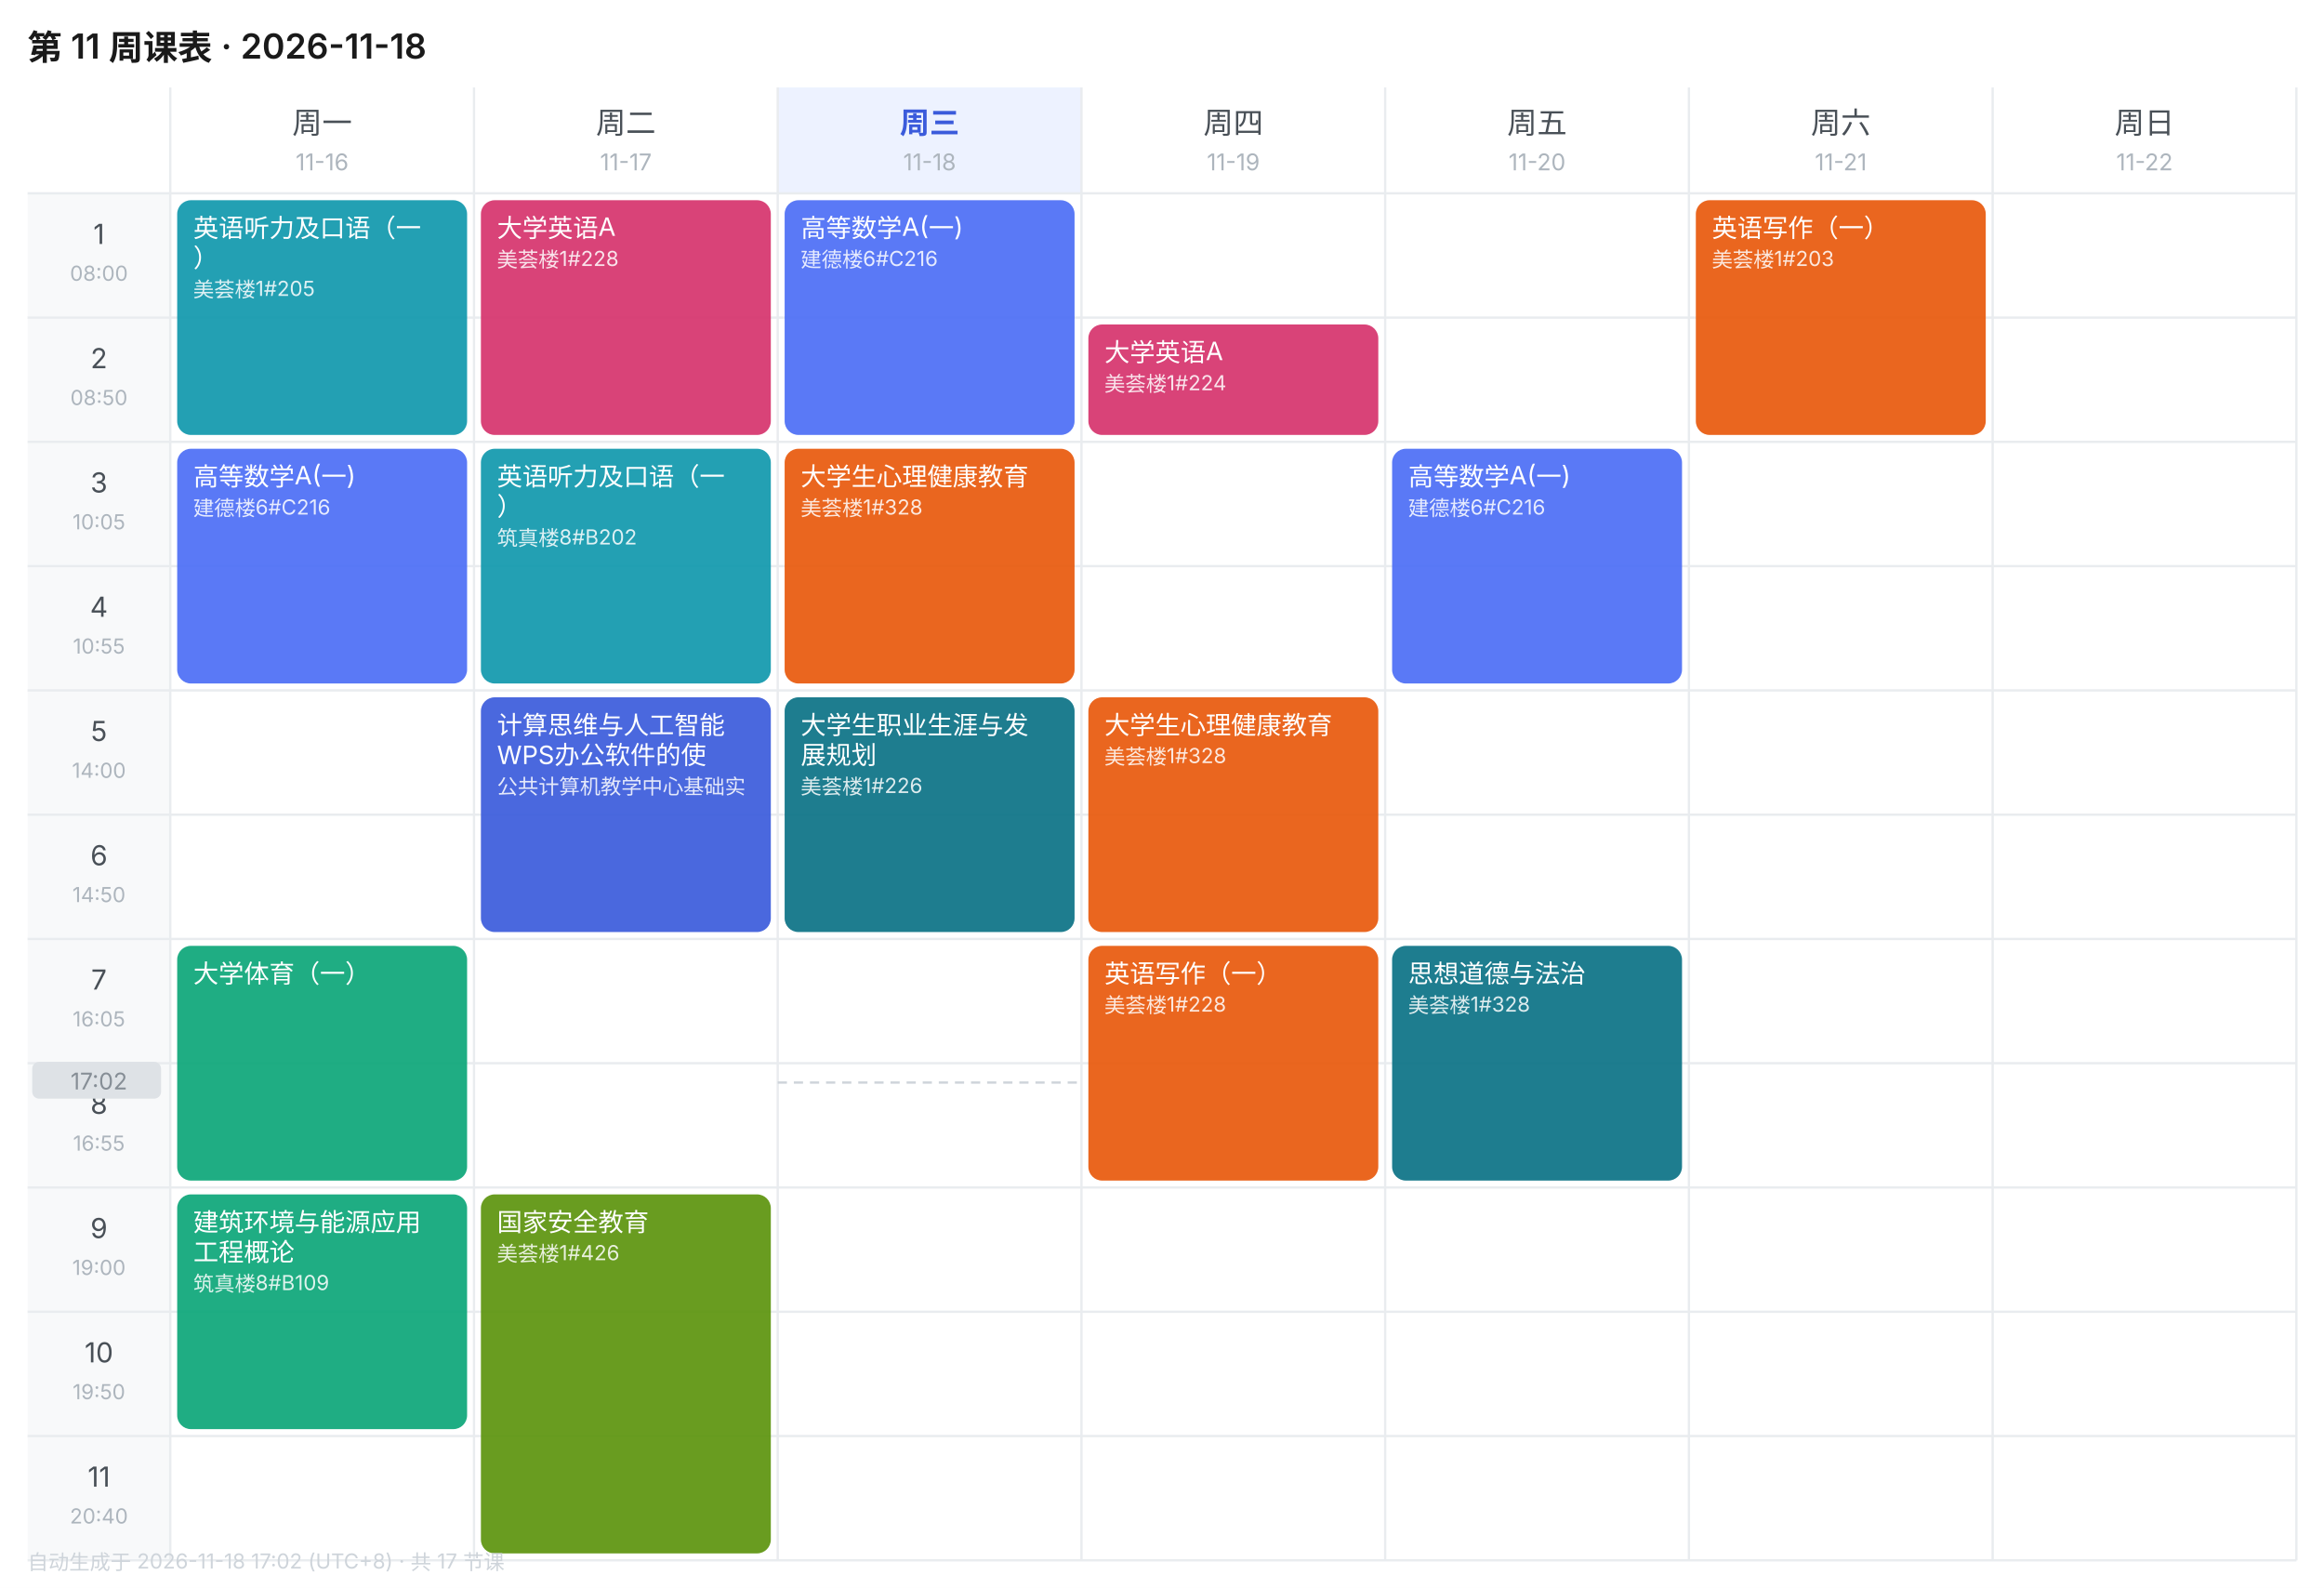
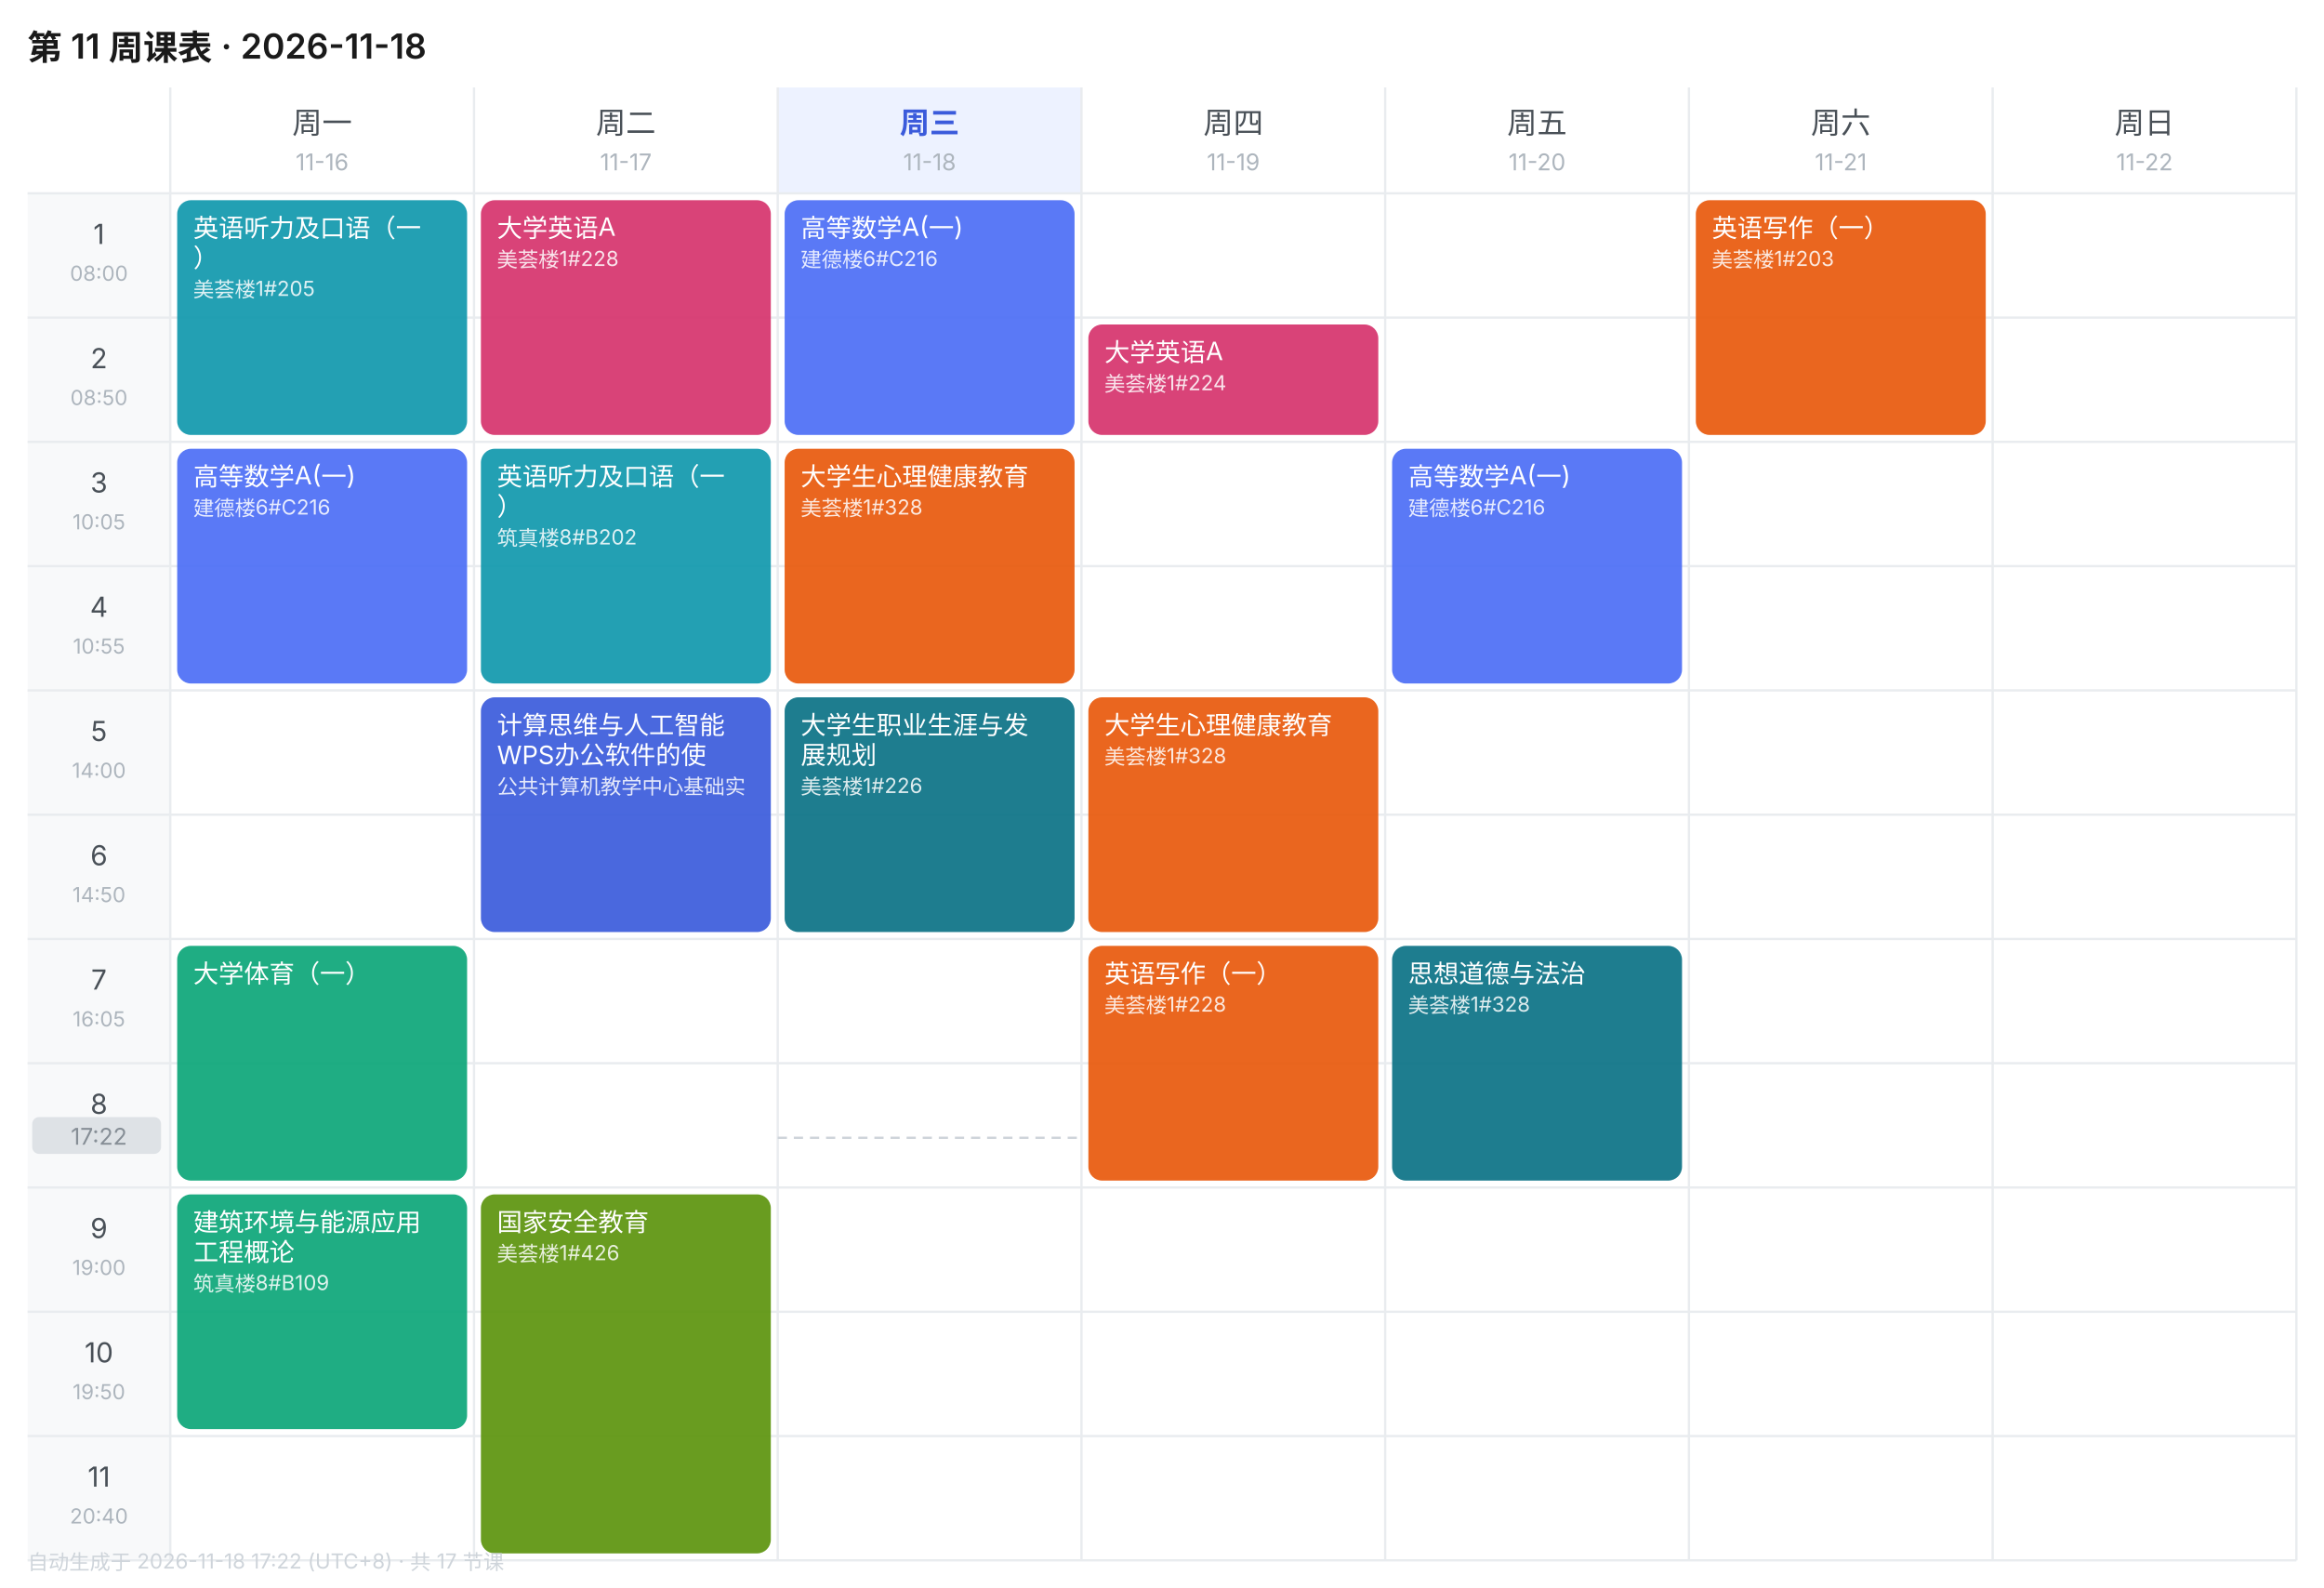
<svg xmlns="http://www.w3.org/2000/svg" width="1010" height="690" viewBox="0 0 1010 690" font-family="-apple-system,BlinkMacSystemFont,'Segoe UI','PingFang SC','Microsoft YaHei',sans-serif">
  <rect width="1010" height="690" fill="#FFFFFF" />
  <text x="12" y="26" font-size="15" font-weight="600" fill="#1A1A1A">第 11 周课表 · 2026-11-18</text>
  <text x="140.0" y="58" font-size="13" font-weight="400" text-anchor="middle" fill="#495057">周一</text>
  <text x="140.0" y="74" font-size="10" text-anchor="middle" fill="#ADB5BD">11-16</text>
  <text x="272.0" y="58" font-size="13" font-weight="400" text-anchor="middle" fill="#495057">周二</text>
  <text x="272.0" y="74" font-size="10" text-anchor="middle" fill="#ADB5BD">11-17</text>
  <rect x="338" y="38" width="132" height="46" fill="#EDF2FF" />
  <text x="404.0" y="58" font-size="13" font-weight="600" text-anchor="middle" fill="#3B5BDB">周三</text>
  <text x="404.0" y="74" font-size="10" text-anchor="middle" fill="#ADB5BD">11-18</text>
  <text x="536.0" y="58" font-size="13" font-weight="400" text-anchor="middle" fill="#495057">周四</text>
  <text x="536.0" y="74" font-size="10" text-anchor="middle" fill="#ADB5BD">11-19</text>
  <text x="668.0" y="58" font-size="13" font-weight="400" text-anchor="middle" fill="#495057">周五</text>
  <text x="668.0" y="74" font-size="10" text-anchor="middle" fill="#ADB5BD">11-20</text>
  <text x="800.0" y="58" font-size="13" font-weight="400" text-anchor="middle" fill="#495057">周六</text>
  <text x="800.0" y="74" font-size="10" text-anchor="middle" fill="#ADB5BD">11-21</text>
  <text x="932.0" y="58" font-size="13" font-weight="400" text-anchor="middle" fill="#495057">周日</text>
  <text x="932.0" y="74" font-size="10" text-anchor="middle" fill="#ADB5BD">11-22</text>
  <rect x="12" y="84" width="62" height="54" fill="#F8F9FA" />
  <text x="43.0" y="106" font-size="12" text-anchor="middle" fill="#495057">1</text>
  <text x="43.0" y="122" font-size="9" text-anchor="middle" fill="#ADB5BD">08:00</text>
  <line x1="12" y1="84" x2="998" y2="84" stroke="#E9ECEF" stroke-width="1" />
  <rect x="12" y="138" width="62" height="54" fill="#F8F9FA" />
  <text x="43.0" y="160" font-size="12" text-anchor="middle" fill="#495057">2</text>
  <text x="43.0" y="176" font-size="9" text-anchor="middle" fill="#ADB5BD">08:50</text>
  <line x1="12" y1="138" x2="998" y2="138" stroke="#E9ECEF" stroke-width="1" />
  <rect x="12" y="192" width="62" height="54" fill="#F8F9FA" />
  <text x="43.0" y="214" font-size="12" text-anchor="middle" fill="#495057">3</text>
  <text x="43.0" y="230" font-size="9" text-anchor="middle" fill="#ADB5BD">10:05</text>
  <line x1="12" y1="192" x2="998" y2="192" stroke="#E9ECEF" stroke-width="1" />
  <rect x="12" y="246" width="62" height="54" fill="#F8F9FA" />
  <text x="43.0" y="268" font-size="12" text-anchor="middle" fill="#495057">4</text>
  <text x="43.0" y="284" font-size="9" text-anchor="middle" fill="#ADB5BD">10:55</text>
  <line x1="12" y1="246" x2="998" y2="246" stroke="#E9ECEF" stroke-width="1" />
  <rect x="12" y="300" width="62" height="54" fill="#F8F9FA" />
  <text x="43.0" y="322" font-size="12" text-anchor="middle" fill="#495057">5</text>
  <text x="43.0" y="338" font-size="9" text-anchor="middle" fill="#ADB5BD">14:00</text>
  <line x1="12" y1="300" x2="998" y2="300" stroke="#E9ECEF" stroke-width="1" />
  <rect x="12" y="354" width="62" height="54" fill="#F8F9FA" />
  <text x="43.0" y="376" font-size="12" text-anchor="middle" fill="#495057">6</text>
  <text x="43.0" y="392" font-size="9" text-anchor="middle" fill="#ADB5BD">14:50</text>
  <line x1="12" y1="354" x2="998" y2="354" stroke="#E9ECEF" stroke-width="1" />
  <rect x="12" y="408" width="62" height="54" fill="#F8F9FA" />
  <text x="43.0" y="430" font-size="12" text-anchor="middle" fill="#495057">7</text>
  <text x="43.0" y="446" font-size="9" text-anchor="middle" fill="#ADB5BD">16:05</text>
  <line x1="12" y1="408" x2="998" y2="408" stroke="#E9ECEF" stroke-width="1" />
  <rect x="12" y="462" width="62" height="54" fill="#F8F9FA" />
  <text x="43.0" y="484" font-size="12" text-anchor="middle" fill="#495057">8</text>
  <text x="43.0" y="500" font-size="9" text-anchor="middle" fill="#ADB5BD">16:55</text>
  <line x1="12" y1="462" x2="998" y2="462" stroke="#E9ECEF" stroke-width="1" />
  <rect x="12" y="516" width="62" height="54" fill="#F8F9FA" />
  <text x="43.0" y="538" font-size="12" text-anchor="middle" fill="#495057">9</text>
  <text x="43.0" y="554" font-size="9" text-anchor="middle" fill="#ADB5BD">19:00</text>
  <line x1="12" y1="516" x2="998" y2="516" stroke="#E9ECEF" stroke-width="1" />
  <rect x="12" y="570" width="62" height="54" fill="#F8F9FA" />
  <text x="43.0" y="592" font-size="12" text-anchor="middle" fill="#495057">10</text>
  <text x="43.0" y="608" font-size="9" text-anchor="middle" fill="#ADB5BD">19:50</text>
  <line x1="12" y1="570" x2="998" y2="570" stroke="#E9ECEF" stroke-width="1" />
  <rect x="12" y="624" width="62" height="54" fill="#F8F9FA" />
  <text x="43.0" y="646" font-size="12" text-anchor="middle" fill="#495057">11</text>
  <text x="43.0" y="662" font-size="9" text-anchor="middle" fill="#ADB5BD">20:40</text>
  <line x1="12" y1="624" x2="998" y2="624" stroke="#E9ECEF" stroke-width="1" />
  <line x1="74" y1="38" x2="74" y2="678" stroke="#E9ECEF" stroke-width="1" />
  <line x1="206" y1="38" x2="206" y2="678" stroke="#E9ECEF" stroke-width="1" />
  <line x1="338" y1="38" x2="338" y2="678" stroke="#E9ECEF" stroke-width="1" />
  <line x1="470" y1="38" x2="470" y2="678" stroke="#E9ECEF" stroke-width="1" />
  <line x1="602" y1="38" x2="602" y2="678" stroke="#E9ECEF" stroke-width="1" />
  <line x1="734" y1="38" x2="734" y2="678" stroke="#E9ECEF" stroke-width="1" />
  <line x1="866" y1="38" x2="866" y2="678" stroke="#E9ECEF" stroke-width="1" />
  <line x1="998" y1="38" x2="998" y2="678" stroke="#E9ECEF" stroke-width="1" />
  <line x1="12" y1="678" x2="998" y2="678" stroke="#E9ECEF" stroke-width="1" />
  <rect x="77" y="87" width="126" height="102" rx="6" fill="#1098AD" opacity="0.92" />
  <text x="84" y="103" font-size="11" fill="#FFFFFF">英语听力及口语（一</text>
  <text x="84" y="116" font-size="11" fill="#FFFFFF">）</text>
  <text x="84" y="129" font-size="9" fill="#FFFFFF" opacity="0.85">美荟楼1#205</text>
  <rect x="77" y="195" width="126" height="102" rx="6" fill="#4C6EF5" opacity="0.92" />
  <text x="84" y="211" font-size="11" fill="#FFFFFF">高等数学A(一)</text>
  <text x="84" y="224" font-size="9" fill="#FFFFFF" opacity="0.85">建德楼6#C216</text>
  <rect x="77" y="411" width="126" height="102" rx="6" fill="#0CA678" opacity="0.92" />
  <text x="84" y="427" font-size="11" fill="#FFFFFF">大学体育（一）</text>
  <rect x="77" y="519" width="126" height="102" rx="6" fill="#0CA678" opacity="0.92" />
  <text x="84" y="535" font-size="11" fill="#FFFFFF">建筑环境与能源应用</text>
  <text x="84" y="548" font-size="11" fill="#FFFFFF">工程概论</text>
  <text x="84" y="561" font-size="9" fill="#FFFFFF" opacity="0.85">筑真楼8#B109</text>
  <rect x="209" y="87" width="126" height="102" rx="6" fill="#D6336C" opacity="0.92" />
  <text x="216" y="103" font-size="11" fill="#FFFFFF">大学英语A</text>
  <text x="216" y="116" font-size="9" fill="#FFFFFF" opacity="0.85">美荟楼1#228</text>
  <rect x="209" y="195" width="126" height="102" rx="6" fill="#1098AD" opacity="0.92" />
  <text x="216" y="211" font-size="11" fill="#FFFFFF">英语听力及口语（一</text>
  <text x="216" y="224" font-size="11" fill="#FFFFFF">）</text>
  <text x="216" y="237" font-size="9" fill="#FFFFFF" opacity="0.85">筑真楼8#B202</text>
  <rect x="209" y="303" width="126" height="102" rx="6" fill="#3B5BDB" opacity="0.92" />
  <text x="216" y="319" font-size="11" fill="#FFFFFF">计算思维与人工智能</text>
  <text x="216" y="332" font-size="11" fill="#FFFFFF">WPS办公软件的使</text>
  <text x="216" y="345" font-size="9" fill="#FFFFFF" opacity="0.85">公共计算机教学中心基础实</text>
  <rect x="209" y="519" width="126" height="156" rx="6" fill="#5C940D" opacity="0.92" />
  <text x="216" y="535" font-size="11" fill="#FFFFFF">国家安全教育</text>
  <text x="216" y="548" font-size="9" fill="#FFFFFF" opacity="0.85">美荟楼1#426</text>
  <rect x="341" y="87" width="126" height="102" rx="6" fill="#4C6EF5" opacity="0.92" />
  <text x="348" y="103" font-size="11" fill="#FFFFFF">高等数学A(一)</text>
  <text x="348" y="116" font-size="9" fill="#FFFFFF" opacity="0.85">建德楼6#C216</text>
  <rect x="341" y="195" width="126" height="102" rx="6" fill="#E8590C" opacity="0.92" />
  <text x="348" y="211" font-size="11" fill="#FFFFFF">大学生心理健康教育</text>
  <text x="348" y="224" font-size="9" fill="#FFFFFF" opacity="0.85">美荟楼1#328</text>
  <rect x="341" y="303" width="126" height="102" rx="6" fill="#0B7285" opacity="0.92" />
  <text x="348" y="319" font-size="11" fill="#FFFFFF">大学生职业生涯与发</text>
  <text x="348" y="332" font-size="11" fill="#FFFFFF">展规划</text>
  <text x="348" y="345" font-size="9" fill="#FFFFFF" opacity="0.85">美荟楼1#226</text>
  <rect x="473" y="141" width="126" height="48" rx="6" fill="#D6336C" opacity="0.92" />
  <text x="480" y="157" font-size="11" fill="#FFFFFF">大学英语A</text>
  <text x="480" y="170" font-size="9" fill="#FFFFFF" opacity="0.85">美荟楼1#224</text>
  <rect x="473" y="303" width="126" height="102" rx="6" fill="#E8590C" opacity="0.92" />
  <text x="480" y="319" font-size="11" fill="#FFFFFF">大学生心理健康教育</text>
  <text x="480" y="332" font-size="9" fill="#FFFFFF" opacity="0.85">美荟楼1#328</text>
  <rect x="473" y="411" width="126" height="102" rx="6" fill="#E8590C" opacity="0.92" />
  <text x="480" y="427" font-size="11" fill="#FFFFFF">英语写作（一）</text>
  <text x="480" y="440" font-size="9" fill="#FFFFFF" opacity="0.85">美荟楼1#228</text>
  <rect x="605" y="195" width="126" height="102" rx="6" fill="#4C6EF5" opacity="0.92" />
  <text x="612" y="211" font-size="11" fill="#FFFFFF">高等数学A(一)</text>
  <text x="612" y="224" font-size="9" fill="#FFFFFF" opacity="0.85">建德楼6#C216</text>
  <rect x="605" y="411" width="126" height="102" rx="6" fill="#0B7285" opacity="0.92" />
  <text x="612" y="427" font-size="11" fill="#FFFFFF">思想道德与法治</text>
  <text x="612" y="440" font-size="9" fill="#FFFFFF" opacity="0.85">美荟楼1#328</text>
  <rect x="737" y="87" width="126" height="102" rx="6" fill="#E8590C" opacity="0.92" />
  <text x="744" y="103" font-size="11" fill="#FFFFFF">英语写作（一）</text>
  <text x="744" y="116" font-size="9" fill="#FFFFFF" opacity="0.85">美荟楼1#203</text>
-   <line x1="338" y1="470.4" x2="470" y2="470.4" stroke="#CED4DA" stroke-width="1" stroke-dasharray="4 3" />
-   <rect x="14" y="461.4" width="56" height="16" rx="3" fill="#DEE2E6" />
-   <text x="43.0" y="473.4" font-size="10" text-anchor="middle" fill="#868E96">17:02</text>
-   <text x="12" y="682" font-size="9" fill="#CED4DA">自动生成于 2026-11-18 17:02 (UTC+8) · 共 17 节课</text>
+   <line x1="338" y1="494.4" x2="470" y2="494.4" stroke="#CED4DA" stroke-width="1" stroke-dasharray="4 3" />
+   <rect x="14" y="485.4" width="56" height="16" rx="3" fill="#DEE2E6" />
+   <text x="43.0" y="497.4" font-size="10" text-anchor="middle" fill="#868E96">17:22</text>
+   <text x="12" y="682" font-size="9" fill="#CED4DA">自动生成于 2026-11-18 17:22 (UTC+8) · 共 17 节课</text>
</svg>
